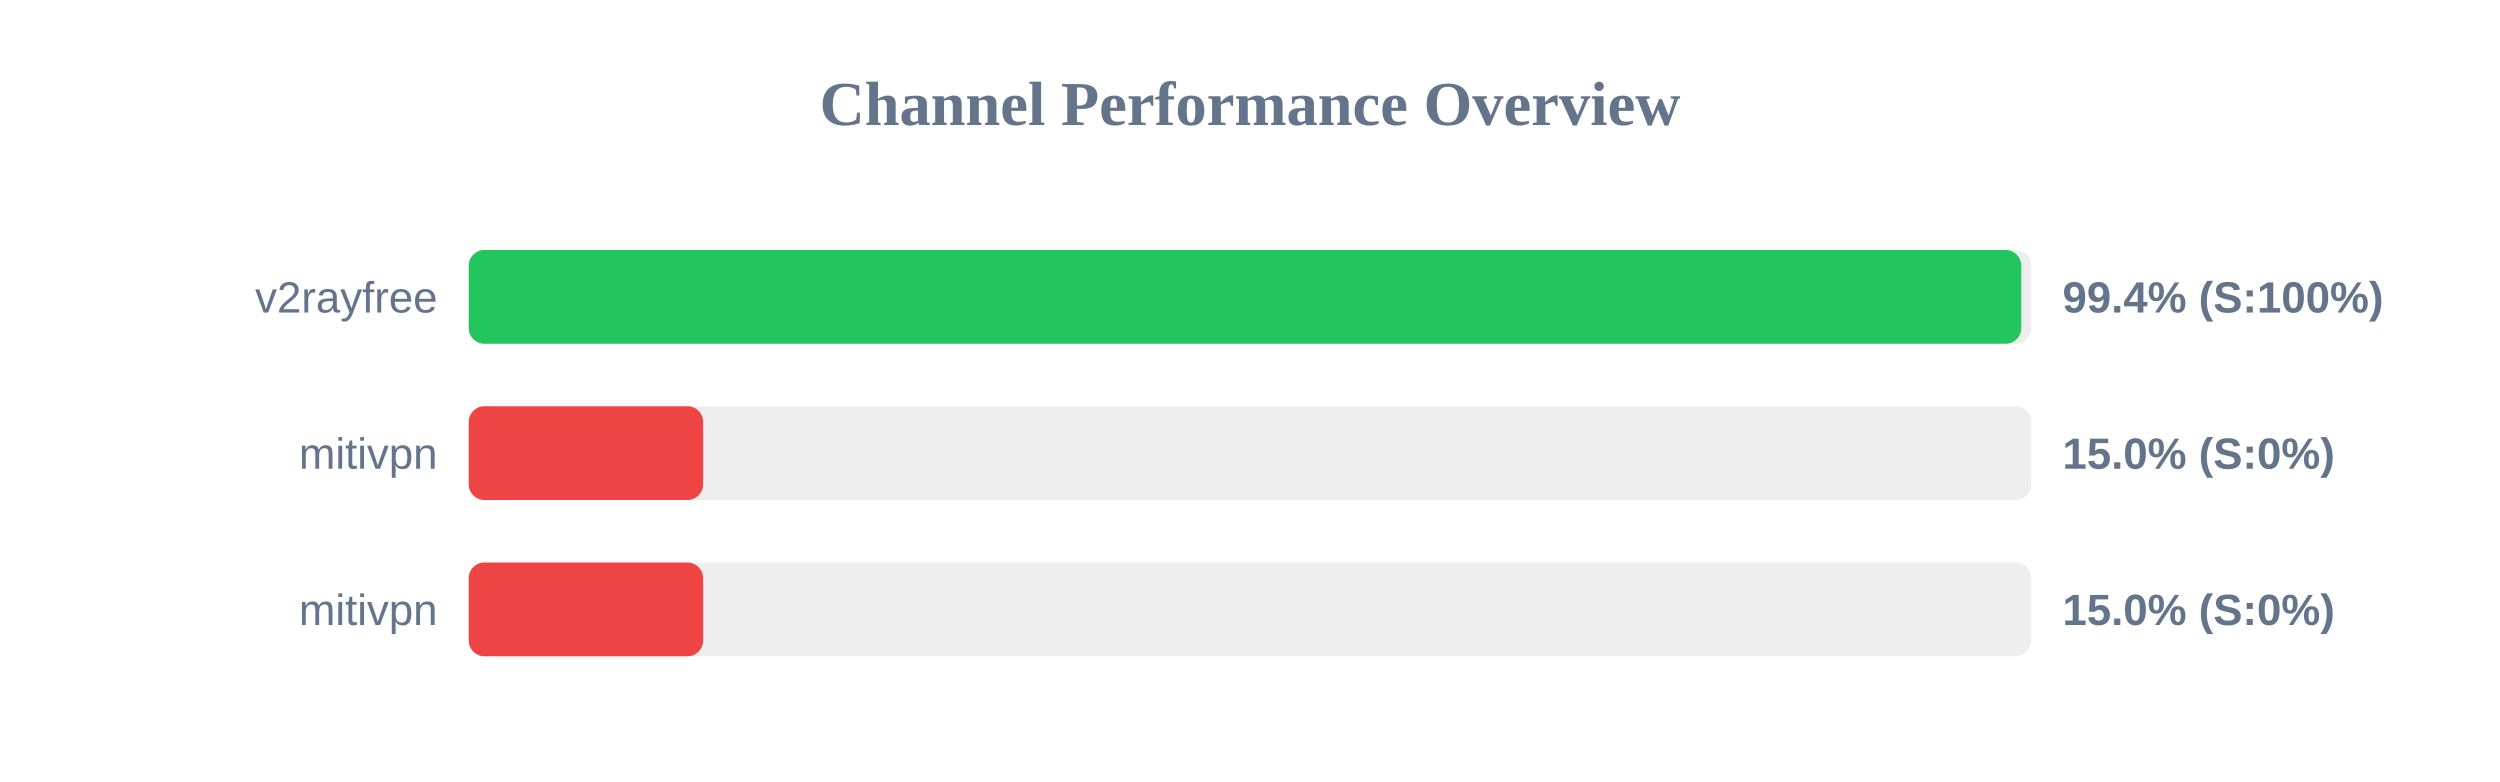
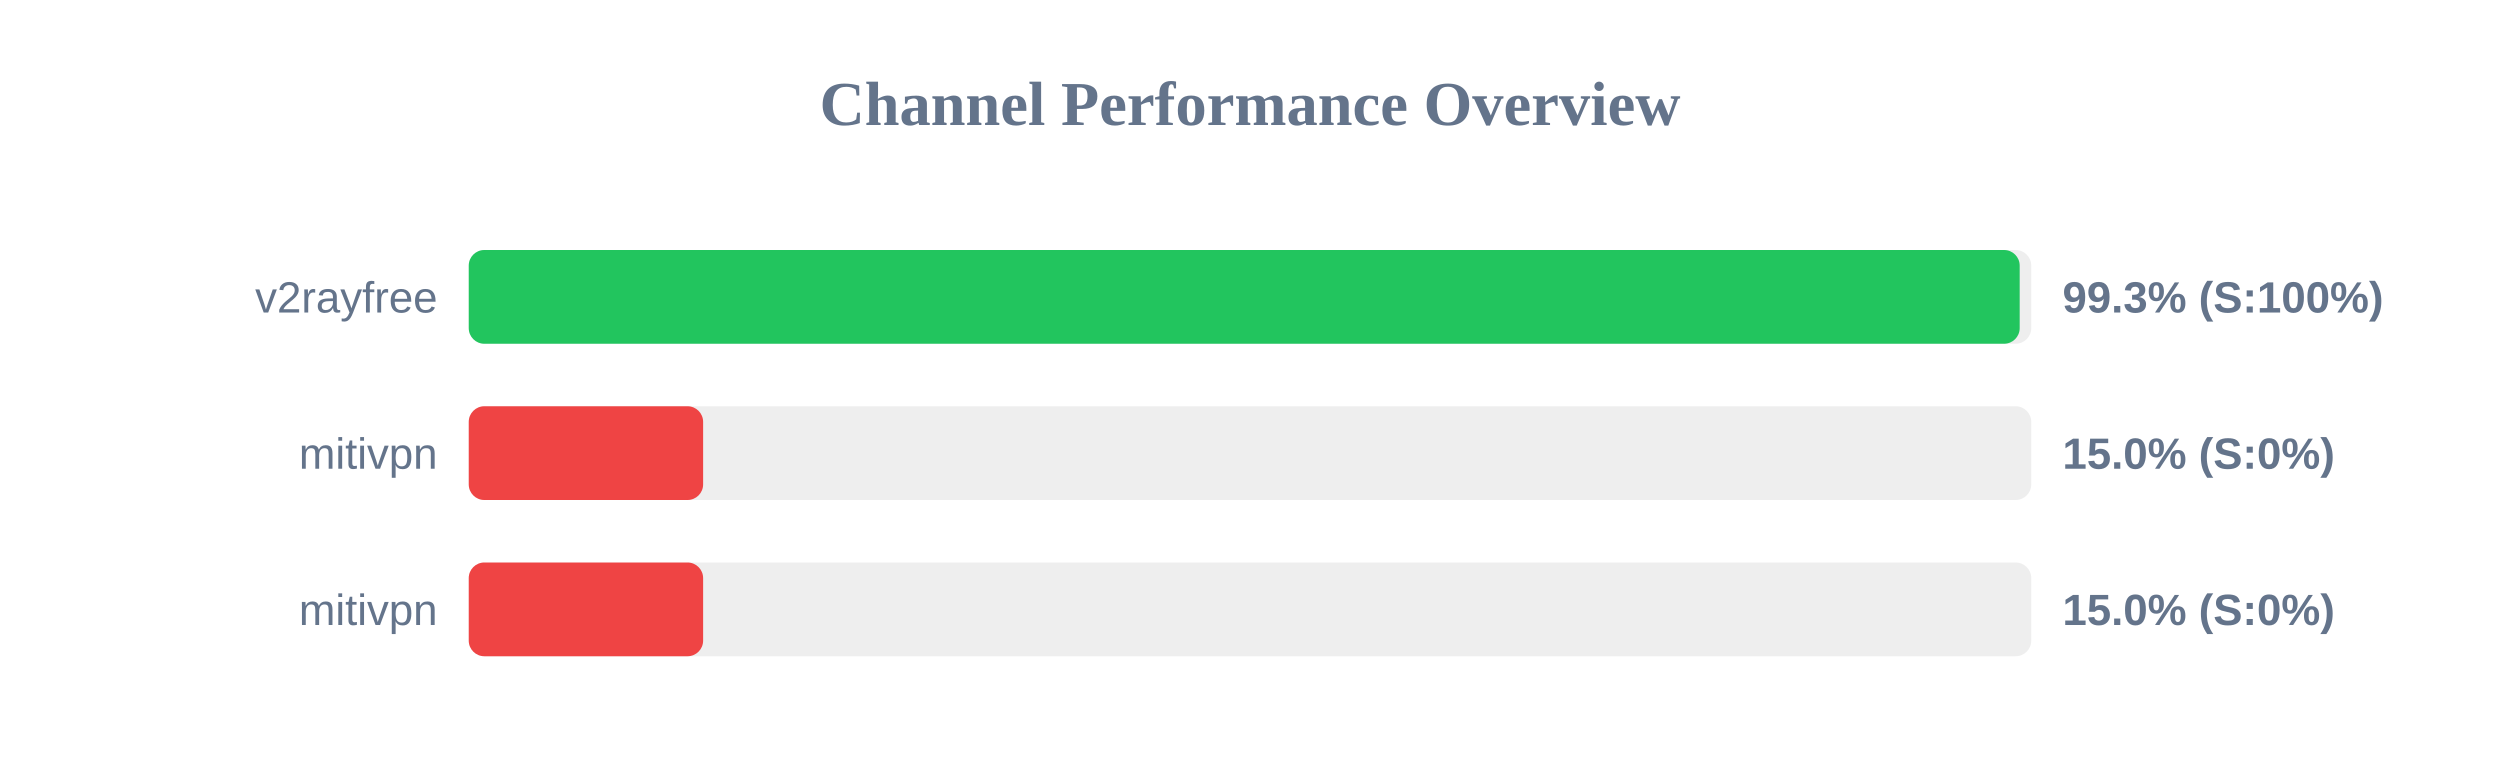
<svg xmlns="http://www.w3.org/2000/svg" width="800" height="250" version="1.1">
  <style>
        .row { font: 14px Arial; fill: #64748b; }
        .score { font: bold 14px Arial; fill: #64748b; }
    </style>
  <text x="400" y="40" text-anchor="middle" font-size="20px" font-weight="bold" fill="#64748b">Channel Performance Overview</text>
  <rect x="150" y="80" width="500" height="30" fill="#eee" rx="5" />
-   <rect x="150" y="80" width="496.8" height="30" fill="#22c55e" rx="5" />
+   <rect x="150" y="80" width="496.3" height="30" fill="#22c55e" rx="5" />
  <text x="140" y="100" text-anchor="end" class="row">v2rayfree</text>
-   <text x="660" y="100" text-anchor="start" class="score">99.4% (S:100%)</text>
+   <text x="660" y="100" text-anchor="start" class="score">99.3% (S:100%)</text>
  <rect x="150" y="130" width="500" height="30" fill="#eee" rx="5" />
  <rect x="150" y="130" width="75.0" height="30" fill="#ef4444" rx="5" />
  <text x="140" y="150" text-anchor="end" class="row">mitivpn</text>
  <text x="660" y="150" text-anchor="start" class="score">15.0% (S:0%)</text>
  <rect x="150" y="180" width="500" height="30" fill="#eee" rx="5" />
  <rect x="150" y="180" width="75.0" height="30" fill="#ef4444" rx="5" />
  <text x="140" y="200" text-anchor="end" class="row">mitivpn</text>
  <text x="660" y="200" text-anchor="start" class="score">15.0% (S:0%)</text>
</svg>
